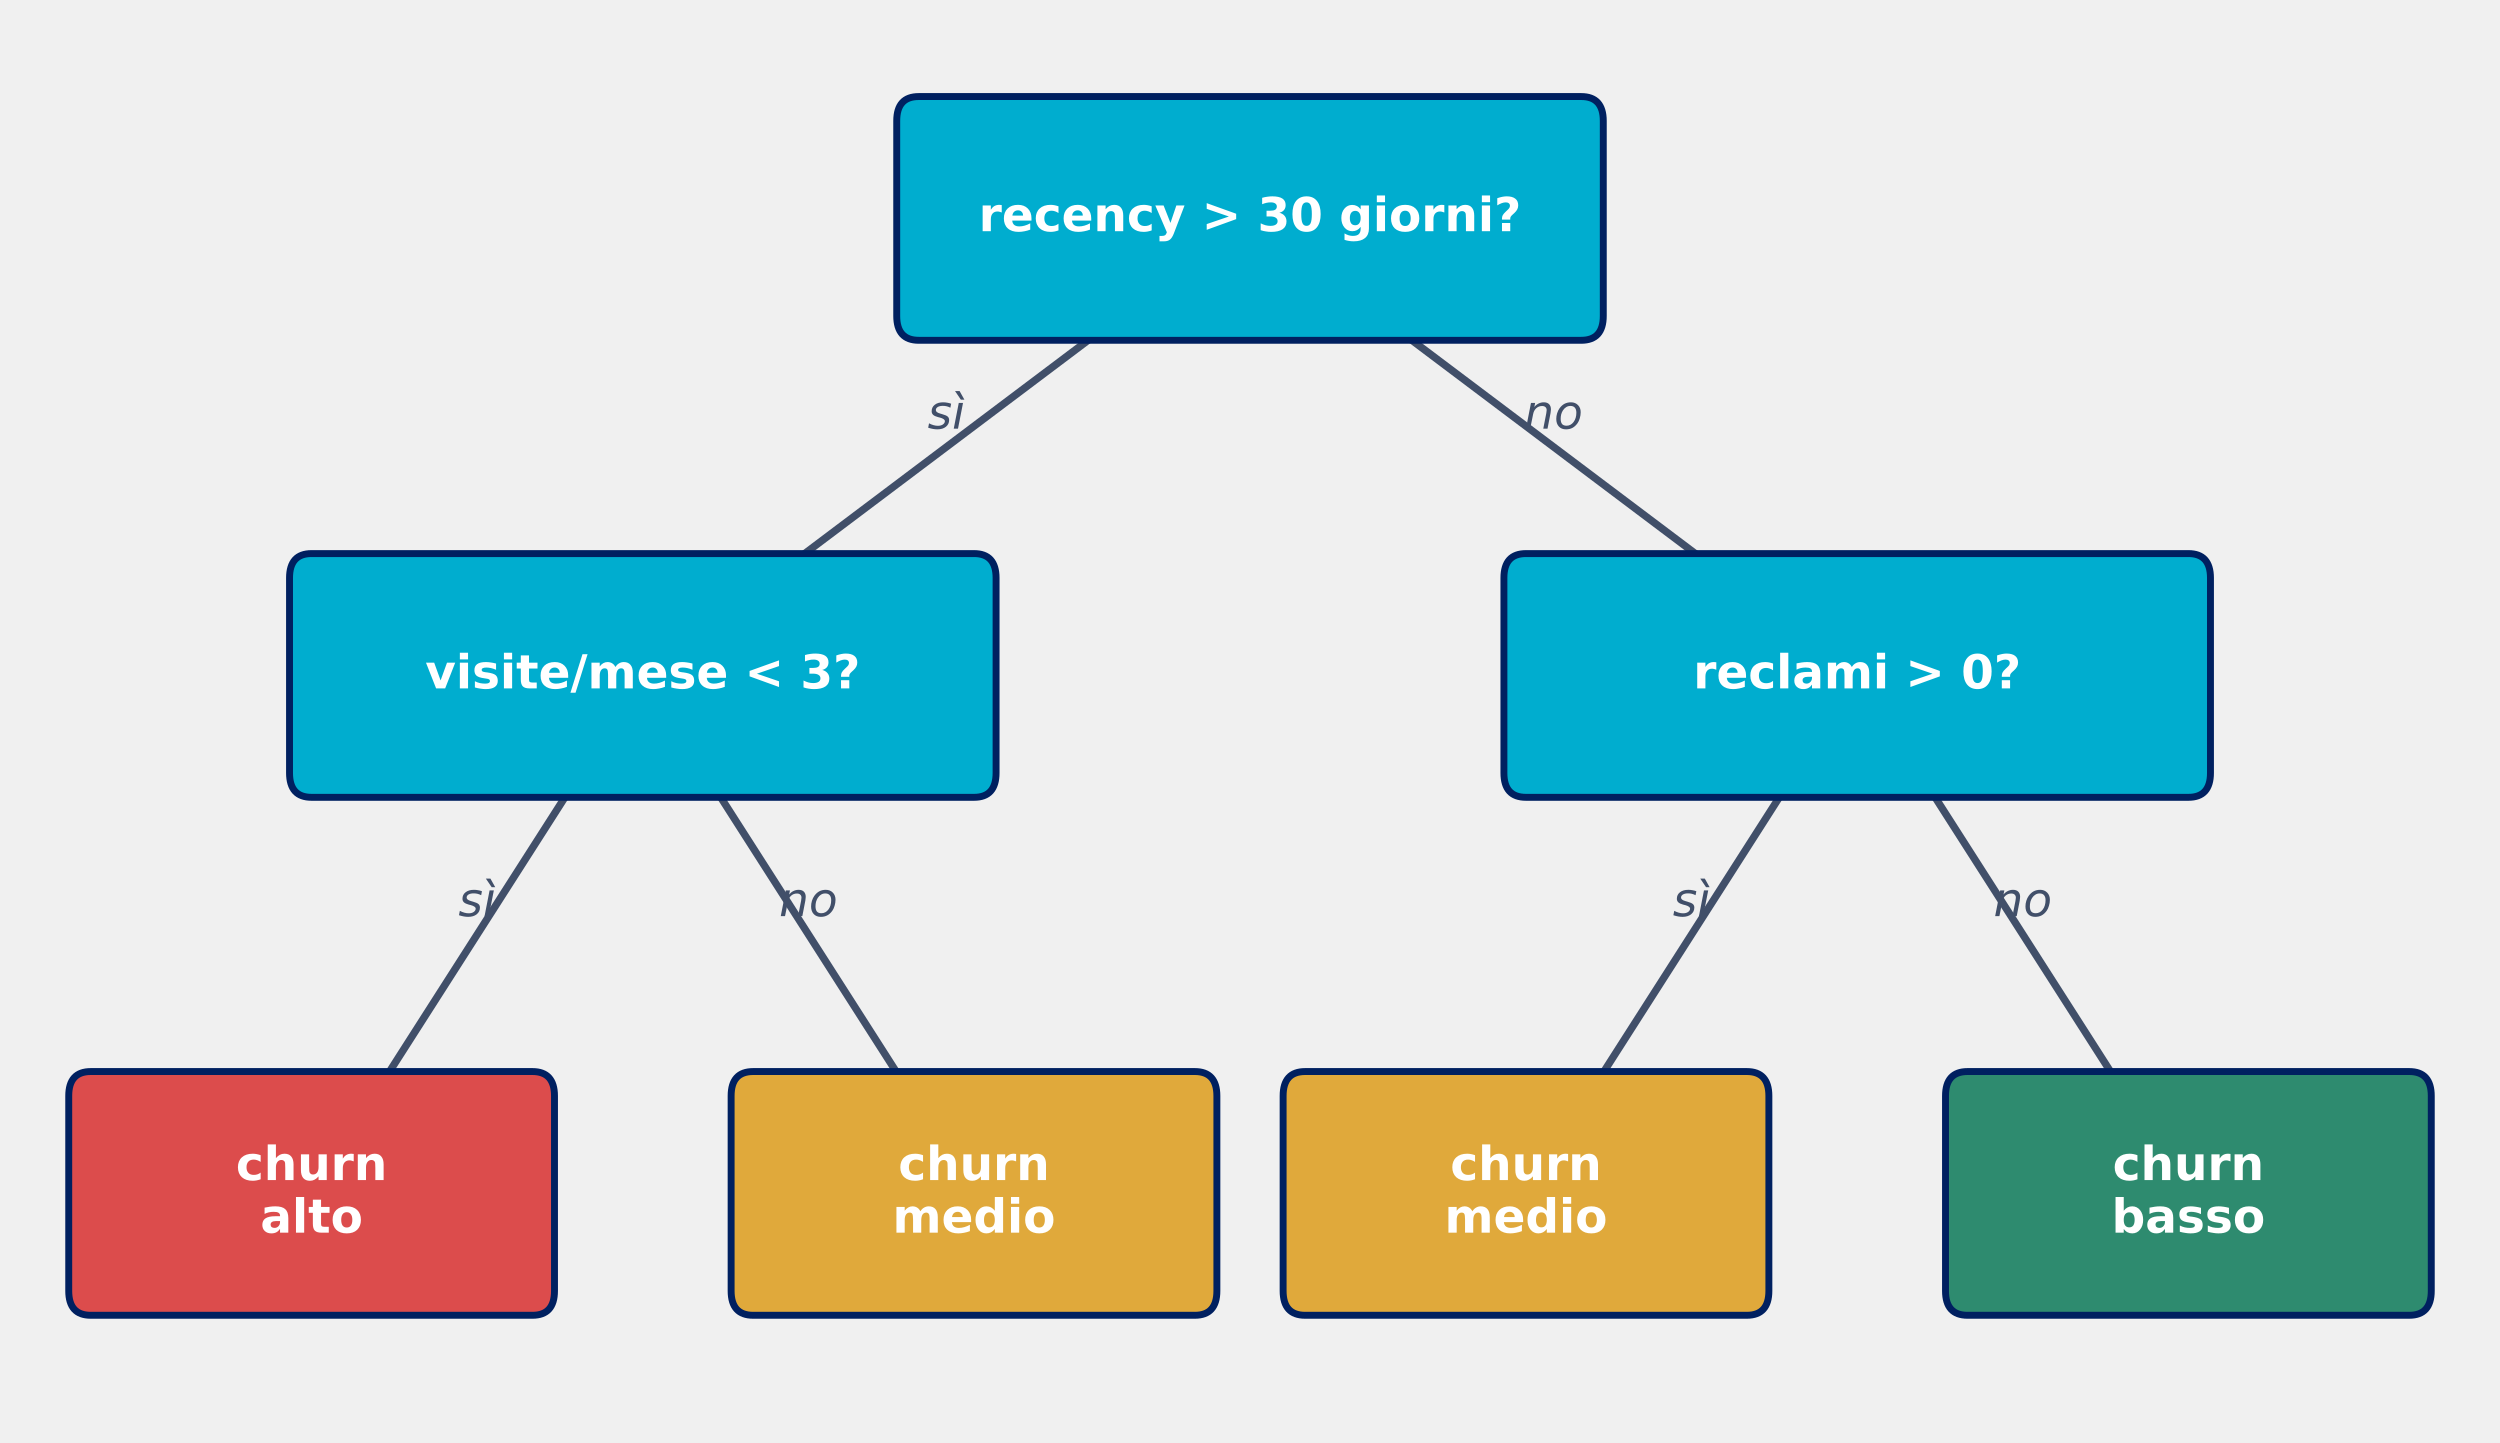
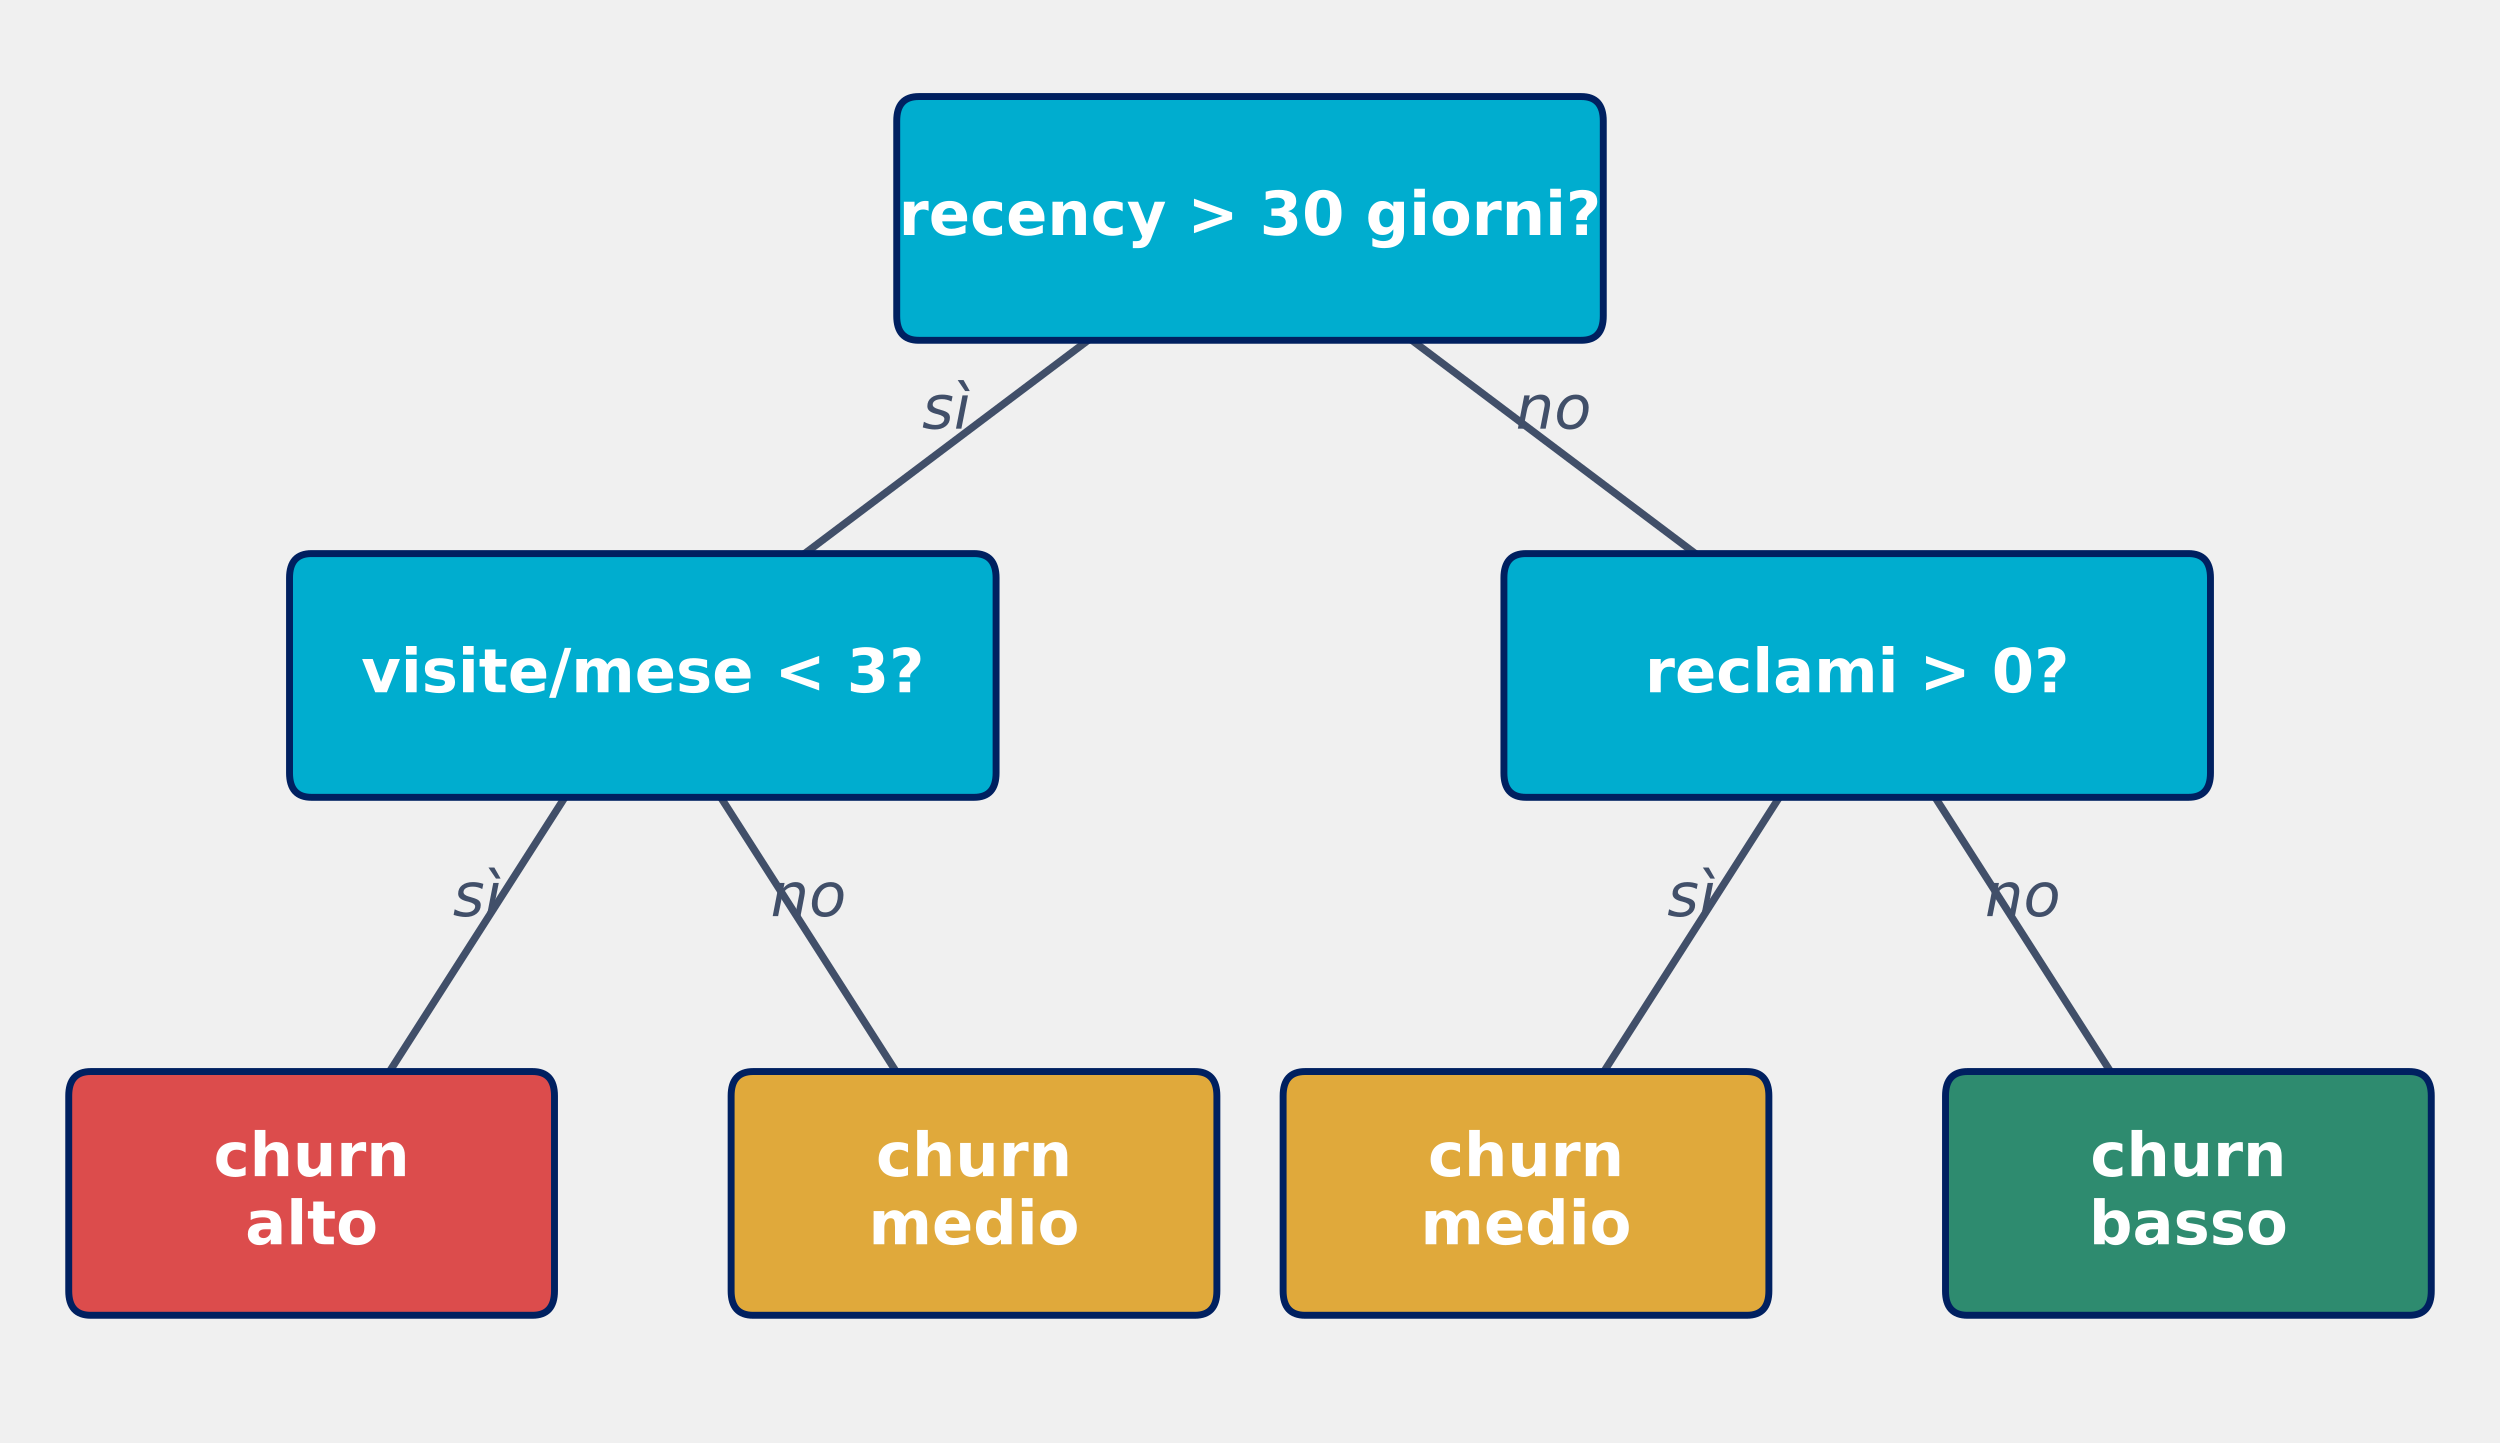
<svg xmlns="http://www.w3.org/2000/svg" width="505.44pt" height="291.6pt" viewBox="0 0 505.44 291.6" version="1.1">
  <defs>
    <style type="text/css">*{stroke-linejoin: round; stroke-linecap: butt}</style>
  </defs>
  <g id="figure_1">
    <g id="patch_1">
      <path d="M 0 291.6  L 505.44 291.6  L 505.44 0  L 0 0  L 0 291.6  z " style="fill: none" />
    </g>
    <g id="axes_1">
      <g id="patch_2">
        <path d="M 251.12 45.364  Q 191.341 90.359 131.561 135.355  " style="fill: none; stroke: #414f69; stroke-width: 1.5; stroke-linecap: round" />
      </g>
      <g id="patch_3">
        <path d="M 254.32 45.364  Q 314.099 90.359 373.879 135.355  " style="fill: none; stroke: #414f69; stroke-width: 1.5; stroke-linecap: round" />
      </g>
      <g id="patch_4">
        <path d="M 128.883 138.244  Q 96.479 188.921 64.076 239.598  " style="fill: none; stroke: #414f69; stroke-width: 1.5; stroke-linecap: round" />
      </g>
      <g id="patch_5">
        <path d="M 131.037 138.244  Q 163.441 188.921 195.844 239.598  " style="fill: none; stroke: #414f69; stroke-width: 1.5; stroke-linecap: round" />
      </g>
      <g id="patch_6">
        <path d="M 374.403 138.244  Q 341.999 188.921 309.596 239.598  " style="fill: none; stroke: #414f69; stroke-width: 1.5; stroke-linecap: round" />
      </g>
      <g id="patch_7">
        <path d="M 376.557 138.244  Q 408.961 188.921 441.364 239.598  " style="fill: none; stroke: #414f69; stroke-width: 1.5; stroke-linecap: round" />
      </g>
      <g id="text_1">
-         <text style="font-style: italic; font-size: 9.5px; font-family: 'DejaVu Sans'; text-anchor: middle; fill: #414f69" x="191.34" y="86.664" transform="rotate(-0 191.34 86.664)">sì</text>
+         <text style="font-style: italic; font-size: 12.3px; font-family: 'DejaVu Sans'; text-anchor: middle; fill: #414f69" x="191.34" y="86.664" transform="rotate(-0 191.34 86.664)">sì</text>
      </g>
      <g id="text_2">
-         <text style="font-style: italic; font-size: 9.5px; font-family: 'DejaVu Sans'; text-anchor: middle; fill: #414f69" x="314.1" y="86.664" transform="rotate(-0 314.1 86.664)">no</text>
+         <text style="font-style: italic; font-size: 12.3px; font-family: 'DejaVu Sans'; text-anchor: middle; fill: #414f69" x="314.1" y="86.664" transform="rotate(-0 314.1 86.664)">no</text>
      </g>
      <g id="text_3">
-         <text style="font-style: italic; font-size: 9.5px; font-family: 'DejaVu Sans'; text-anchor: middle; fill: #414f69" x="96.48" y="185.224" transform="rotate(-0 96.48 185.224)">sì</text>
+         <text style="font-style: italic; font-size: 12.3px; font-family: 'DejaVu Sans'; text-anchor: middle; fill: #414f69" x="96.48" y="185.224" transform="rotate(-0 96.48 185.224)">sì</text>
      </g>
      <g id="text_4">
-         <text style="font-style: italic; font-size: 9.5px; font-family: 'DejaVu Sans'; text-anchor: middle; fill: #414f69" x="163.44" y="185.224" transform="rotate(-0 163.44 185.224)">no</text>
+         <text style="font-style: italic; font-size: 12.3px; font-family: 'DejaVu Sans'; text-anchor: middle; fill: #414f69" x="163.44" y="185.224" transform="rotate(-0 163.44 185.224)">no</text>
      </g>
      <g id="text_5">
-         <text style="font-style: italic; font-size: 9.5px; font-family: 'DejaVu Sans'; text-anchor: middle; fill: #414f69" x="342" y="185.224" transform="rotate(-0 342 185.224)">sì</text>
+         <text style="font-style: italic; font-size: 12.3px; font-family: 'DejaVu Sans'; text-anchor: middle; fill: #414f69" x="342" y="185.224" transform="rotate(-0 342 185.224)">sì</text>
      </g>
      <g id="text_6">
-         <text style="font-style: italic; font-size: 9.5px; font-family: 'DejaVu Sans'; text-anchor: middle; fill: #414f69" x="408.96" y="185.224" transform="rotate(-0 408.96 185.224)">no</text>
+         <text style="font-style: italic; font-size: 12.3px; font-family: 'DejaVu Sans'; text-anchor: middle; fill: #414f69" x="408.96" y="185.224" transform="rotate(-0 408.96 185.224)">no</text>
      </g>
      <g id="patch_8">
-         <path d="M 185.76 68.8  L 319.68 68.8  Q 324.144 68.8 324.144 63.872  L 324.144 24.448  Q 324.144 19.52 319.68 19.52  L 185.76 19.52  Q 181.296 19.52 181.296 24.448  L 181.296 63.872  Q 181.296 68.8 185.76 68.8  z " clip-path="url(#p41822d325e)" style="fill: #00adcf; stroke: #002060; stroke-width: 1.4; stroke-linejoin: miter" />
+         <path d="M 185.76 68.8  L 319.68 68.8  Q 324.144 68.8 324.144 63.872  L 324.144 24.448  Q 324.144 19.52 319.68 19.52  L 185.76 19.52  Q 181.296 19.52 181.296 24.448  L 181.296 63.872  Q 181.296 68.8 185.76 68.8  z " clip-path="url(#p18935c6e31)" style="fill: #00adcf; stroke: #002060; stroke-width: 1.4; stroke-linejoin: miter" />
      </g>
      <g id="patch_9">
-         <path d="M 63 161.2  L 196.92 161.2  Q 201.384 161.2 201.384 156.272  L 201.384 116.848  Q 201.384 111.92 196.92 111.92  L 63 111.92  Q 58.536 111.92 58.536 116.848  L 58.536 156.272  Q 58.536 161.2 63 161.2  z " clip-path="url(#p41822d325e)" style="fill: #00adcf; stroke: #002060; stroke-width: 1.4; stroke-linejoin: miter" />
+         <path d="M 63 161.2  L 196.92 161.2  Q 201.384 161.2 201.384 156.272  L 201.384 116.848  Q 201.384 111.92 196.92 111.92  L 63 111.92  Q 58.536 111.92 58.536 116.848  L 58.536 156.272  Q 58.536 161.2 63 161.2  z " clip-path="url(#p18935c6e31)" style="fill: #00adcf; stroke: #002060; stroke-width: 1.4; stroke-linejoin: miter" />
      </g>
      <g id="patch_10">
-         <path d="M 308.52 161.2  L 442.44 161.2  Q 446.904 161.2 446.904 156.272  L 446.904 116.848  Q 446.904 111.92 442.44 111.92  L 308.52 111.92  Q 304.056 111.92 304.056 116.848  L 304.056 156.272  Q 304.056 161.2 308.52 161.2  z " clip-path="url(#p41822d325e)" style="fill: #00adcf; stroke: #002060; stroke-width: 1.4; stroke-linejoin: miter" />
+         <path d="M 308.52 161.2  L 442.44 161.2  Q 446.904 161.2 446.904 156.272  L 446.904 116.848  Q 446.904 111.92 442.44 111.92  L 308.52 111.92  Q 304.056 111.92 304.056 116.848  L 304.056 156.272  Q 304.056 161.2 308.52 161.2  z " clip-path="url(#p18935c6e31)" style="fill: #00adcf; stroke: #002060; stroke-width: 1.4; stroke-linejoin: miter" />
      </g>
      <g id="patch_11">
-         <path d="M 18.36 265.92  L 107.64 265.92  Q 112.104 265.92 112.104 260.992  L 112.104 221.568  Q 112.104 216.64 107.64 216.64  L 18.36 216.64  Q 13.896 216.64 13.896 221.568  L 13.896 260.992  Q 13.896 265.92 18.36 265.92  z " clip-path="url(#p41822d325e)" style="fill: #dc4c4c; stroke: #002060; stroke-width: 1.4; stroke-linejoin: miter" />
+         <path d="M 18.36 265.92  L 107.64 265.92  Q 112.104 265.92 112.104 260.992  L 112.104 221.568  Q 112.104 216.64 107.64 216.64  L 18.36 216.64  Q 13.896 216.64 13.896 221.568  L 13.896 260.992  Q 13.896 265.92 18.36 265.92  z " clip-path="url(#p18935c6e31)" style="fill: #dc4c4c; stroke: #002060; stroke-width: 1.4; stroke-linejoin: miter" />
      </g>
      <g id="patch_12">
-         <path d="M 152.28 265.92  L 241.56 265.92  Q 246.024 265.92 246.024 260.992  L 246.024 221.568  Q 246.024 216.64 241.56 216.64  L 152.28 216.64  Q 147.816 216.64 147.816 221.568  L 147.816 260.992  Q 147.816 265.92 152.28 265.92  z " clip-path="url(#p41822d325e)" style="fill: #e0a93b; stroke: #002060; stroke-width: 1.4; stroke-linejoin: miter" />
+         <path d="M 152.28 265.92  L 241.56 265.92  Q 246.024 265.92 246.024 260.992  L 246.024 221.568  Q 246.024 216.64 241.56 216.64  L 152.28 216.64  Q 147.816 216.64 147.816 221.568  L 147.816 260.992  Q 147.816 265.92 152.28 265.92  z " clip-path="url(#p18935c6e31)" style="fill: #e0a93b; stroke: #002060; stroke-width: 1.4; stroke-linejoin: miter" />
      </g>
      <g id="patch_13">
-         <path d="M 263.88 265.92  L 353.16 265.92  Q 357.624 265.92 357.624 260.992  L 357.624 221.568  Q 357.624 216.64 353.16 216.64  L 263.88 216.64  Q 259.416 216.64 259.416 221.568  L 259.416 260.992  Q 259.416 265.92 263.88 265.92  z " clip-path="url(#p41822d325e)" style="fill: #e0a93b; stroke: #002060; stroke-width: 1.4; stroke-linejoin: miter" />
+         <path d="M 263.88 265.92  L 353.16 265.92  Q 357.624 265.92 357.624 260.992  L 357.624 221.568  Q 357.624 216.64 353.16 216.64  L 263.88 216.64  Q 259.416 216.64 259.416 221.568  L 259.416 260.992  Q 259.416 265.92 263.88 265.92  z " clip-path="url(#p18935c6e31)" style="fill: #e0a93b; stroke: #002060; stroke-width: 1.4; stroke-linejoin: miter" />
      </g>
      <g id="patch_14">
-         <path d="M 397.8 265.92  L 487.08 265.92  Q 491.544 265.92 491.544 260.992  L 491.544 221.568  Q 491.544 216.64 487.08 216.64  L 397.8 216.64  Q 393.336 216.64 393.336 221.568  L 393.336 260.992  Q 393.336 265.92 397.8 265.92  z " clip-path="url(#p41822d325e)" style="fill: #2e8b6f; stroke: #002060; stroke-width: 1.4; stroke-linejoin: miter" />
+         <path d="M 397.8 265.92  L 487.08 265.92  Q 491.544 265.92 491.544 260.992  L 491.544 221.568  Q 491.544 216.64 487.08 216.64  L 397.8 216.64  Q 393.336 216.64 393.336 221.568  L 393.336 260.992  Q 393.336 265.92 397.8 265.92  z " clip-path="url(#p18935c6e31)" style="fill: #2e8b6f; stroke: #002060; stroke-width: 1.4; stroke-linejoin: miter" />
      </g>
      <g id="text_7">
-         <text style="font-weight: 700; font-size: 9.5px; font-family: 'DejaVu Sans'; text-anchor: middle; fill: #ffffff" x="252.72" y="46.744" transform="rotate(-0 252.72 46.7443)">recency &gt; 30 giorni?</text>
+         <text style="font-weight: 700; font-size: 12.3px; font-family: 'DejaVu Sans'; text-anchor: middle; fill: #ffffff" x="252.72" y="47.506" transform="rotate(-0 252.72 47.50598)">recency &gt; 30 giorni?</text>
      </g>
      <g id="text_8">
-         <text style="font-weight: 700; font-size: 9.5px; font-family: 'DejaVu Sans'; text-anchor: middle; fill: #ffffff" x="129.96" y="139.181" transform="rotate(-0 129.96 139.1814)">visite/mese &lt; 3?</text>
+         <text style="font-weight: 700; font-size: 12.3px; font-family: 'DejaVu Sans'; text-anchor: middle; fill: #ffffff" x="129.96" y="139.954" transform="rotate(-0 129.96 139.954)">visite/mese &lt; 3?</text>
      </g>
      <g id="text_9">
-         <text style="font-weight: 700; font-size: 9.5px; font-family: 'DejaVu Sans'; text-anchor: middle; fill: #ffffff" x="375.48" y="139.181" transform="rotate(-0 375.48 139.1814)">reclami &gt; 0?</text>
+         <text style="font-weight: 700; font-size: 12.3px; font-family: 'DejaVu Sans'; text-anchor: middle; fill: #ffffff" x="375.48" y="139.954" transform="rotate(-0 375.48 139.954)">reclami &gt; 0?</text>
      </g>
      <g id="text_10">
-         <text style="font-weight: 700; font-size: 9.5px; font-family: 'DejaVu Sans'; fill: #ffffff" transform="translate(47.69758 238.5824)">churn</text>
-         <text style="font-weight: 700; font-size: 9.5px; font-family: 'DejaVu Sans'; fill: #ffffff" transform="translate(52.63238 249.2204)">alto</text>
+         <text style="font-weight: 700; font-size: 12.3px; font-family: 'DejaVu Sans'; fill: #ffffff" transform="translate(43.18739 237.7874)">churn</text>
+         <text style="font-weight: 700; font-size: 12.3px; font-family: 'DejaVu Sans'; fill: #ffffff" transform="translate(49.57666 251.5607)">alto</text>
      </g>
      <g id="text_11">
-         <text style="font-weight: 700; font-size: 9.5px; font-family: 'DejaVu Sans'; fill: #ffffff" transform="translate(181.6176 238.5824)">churn</text>
-         <text style="font-weight: 700; font-size: 9.5px; font-family: 'DejaVu Sans'; fill: #ffffff" transform="translate(180.4568 249.2204)">medio</text>
+         <text style="font-weight: 700; font-size: 12.3px; font-family: 'DejaVu Sans'; fill: #ffffff" transform="translate(177.1074 237.7874)">churn</text>
+         <text style="font-weight: 700; font-size: 12.3px; font-family: 'DejaVu Sans'; fill: #ffffff" transform="translate(175.6045 251.5607)">medio</text>
      </g>
      <g id="text_12">
-         <text style="font-weight: 700; font-size: 9.5px; font-family: 'DejaVu Sans'; fill: #ffffff" transform="translate(293.2176 238.5824)">churn</text>
-         <text style="font-weight: 700; font-size: 9.5px; font-family: 'DejaVu Sans'; fill: #ffffff" transform="translate(292.0568 249.2204)">medio</text>
+         <text style="font-weight: 700; font-size: 12.3px; font-family: 'DejaVu Sans'; fill: #ffffff" transform="translate(288.7074 237.7874)">churn</text>
+         <text style="font-weight: 700; font-size: 12.3px; font-family: 'DejaVu Sans'; fill: #ffffff" transform="translate(287.2045 251.5607)">medio</text>
      </g>
      <g id="text_13">
-         <text style="font-weight: 700; font-size: 9.5px; font-family: 'DejaVu Sans'; fill: #ffffff" transform="translate(427.1376 238.5824)">churn</text>
-         <text style="font-weight: 700; font-size: 9.5px; font-family: 'DejaVu Sans'; fill: #ffffff" transform="translate(426.9171 249.2204)">basso</text>
+         <text style="font-weight: 700; font-size: 12.3px; font-family: 'DejaVu Sans'; fill: #ffffff" transform="translate(422.6274 237.7874)">churn</text>
+         <text style="font-weight: 700; font-size: 12.3px; font-family: 'DejaVu Sans'; fill: #ffffff" transform="translate(422.342 251.5607)">basso</text>
      </g>
    </g>
  </g>
  <defs>
-     <clipPath id="p41822d325e">
+     <clipPath id="p18935c6e31">
      <rect x="7.2" y="7.2" width="491.04" height="277.2" />
    </clipPath>
  </defs>
</svg>
